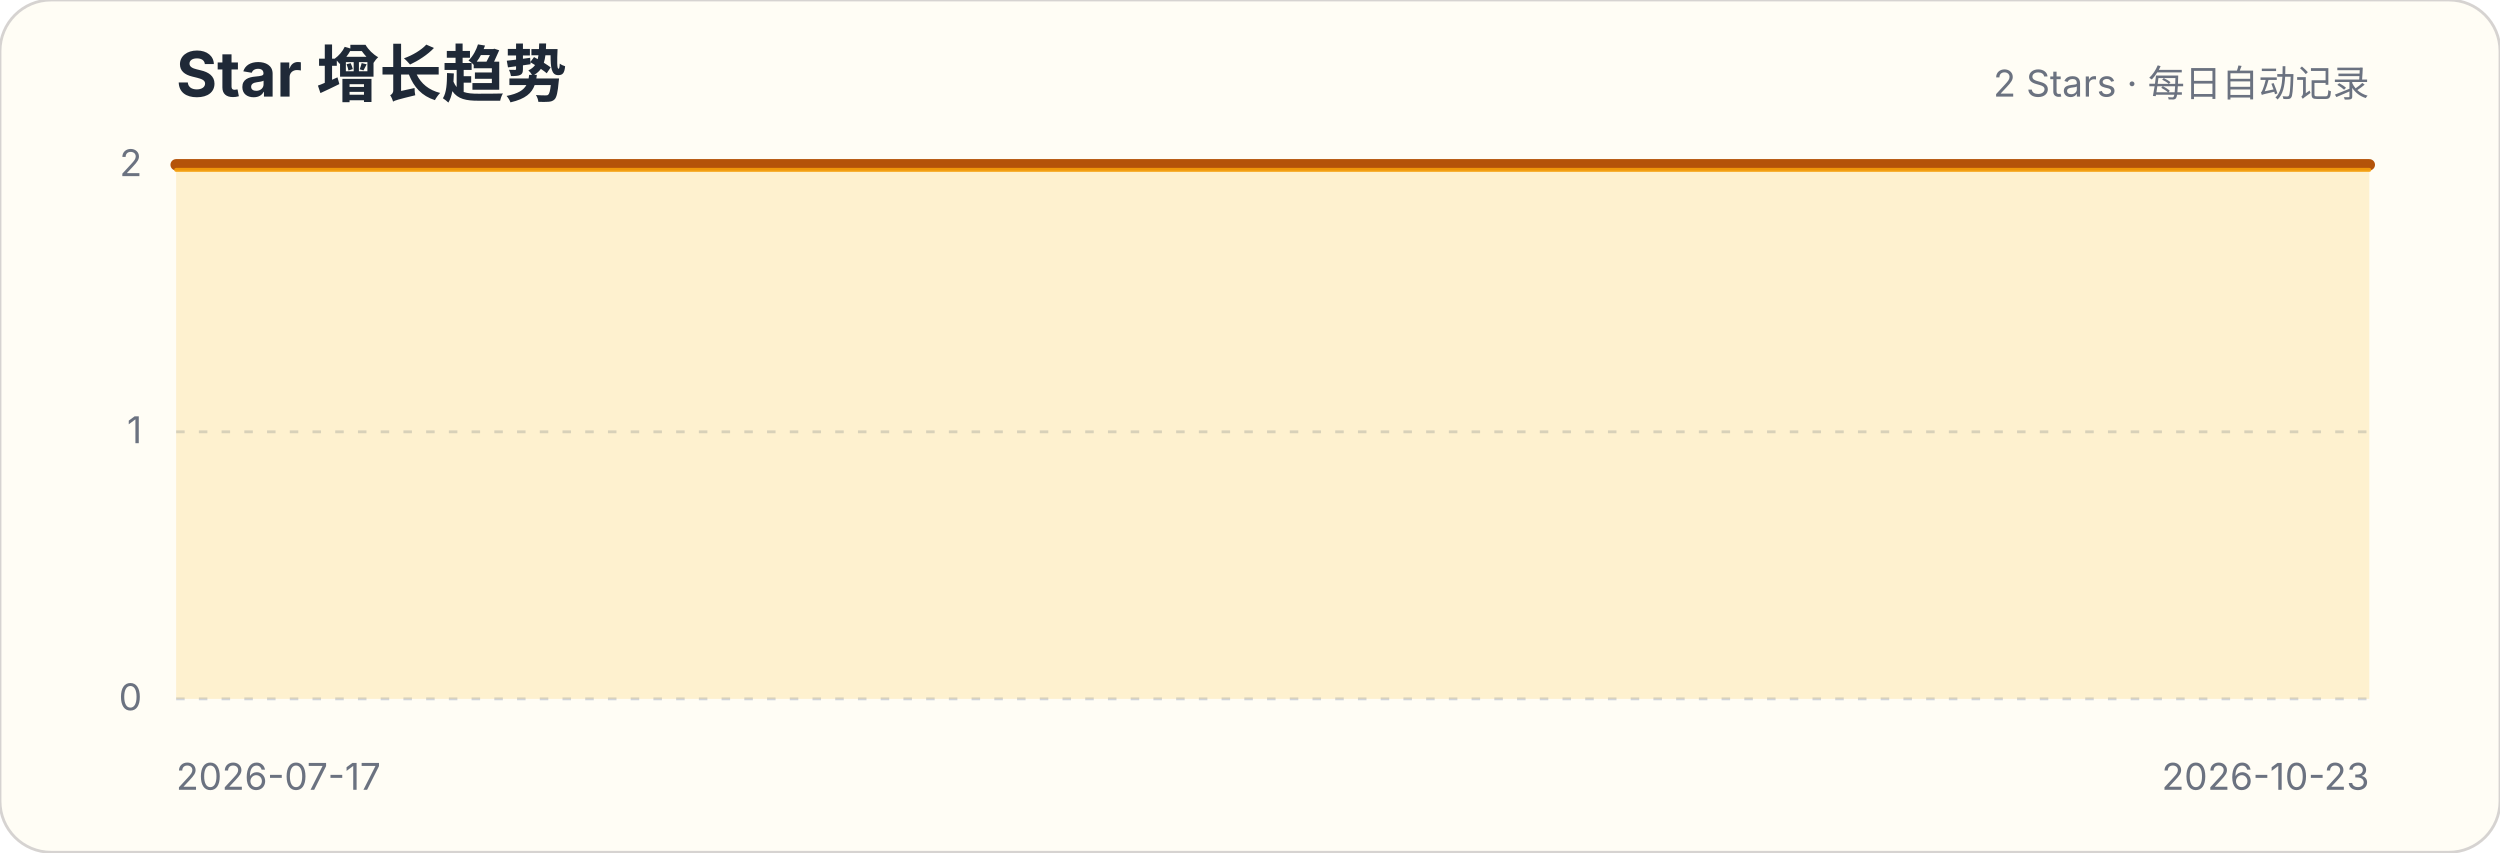
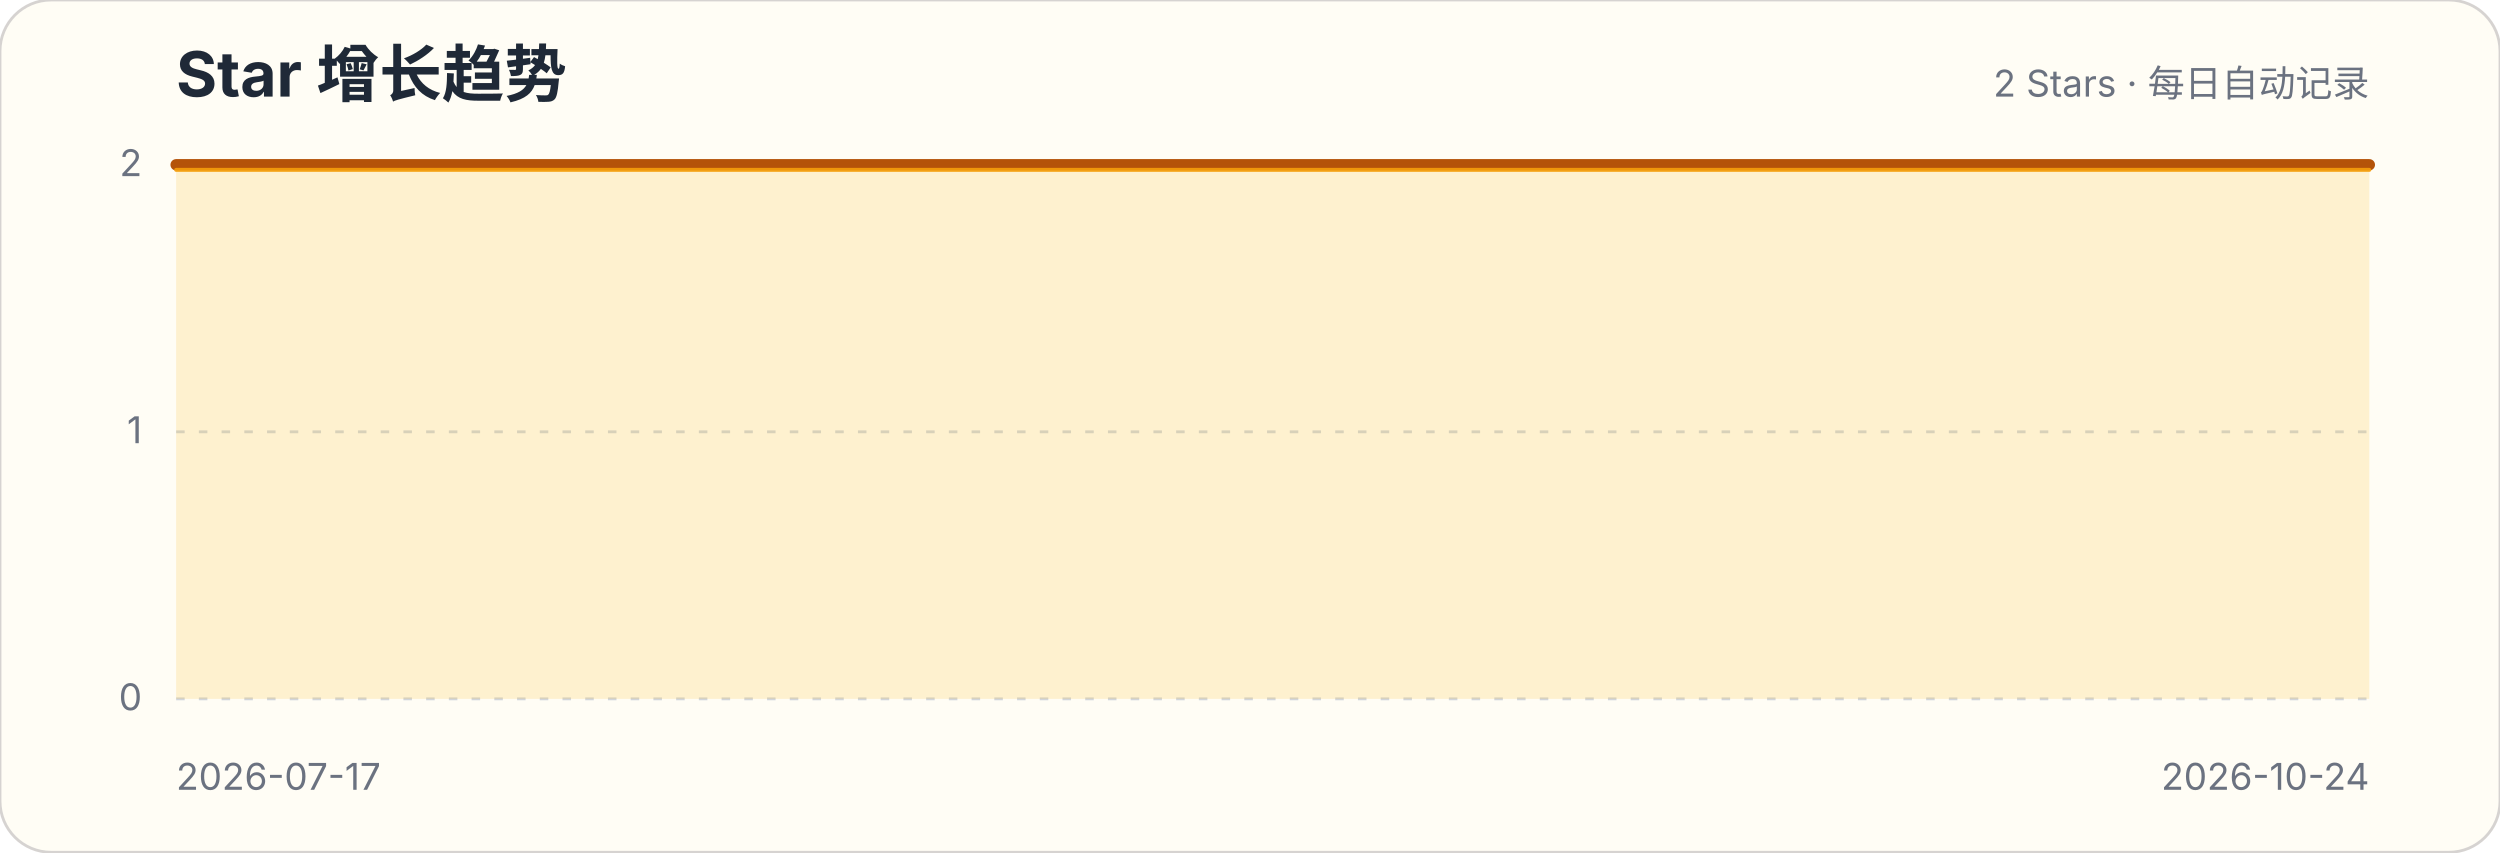
<svg xmlns="http://www.w3.org/2000/svg" width="880" height="300" viewBox="0 0 880 300" role="img" aria-labelledby="title description">
  <style>.title{font:700 22px -apple-system,BlinkMacSystemFont,"Segoe UI",sans-serif;fill:#1f2937}.subtitle,.axis{font:13px -apple-system,BlinkMacSystemFont,"Segoe UI",sans-serif;fill:#6b7280}.grid{stroke:#d1d5db;stroke-width:1;stroke-dasharray:3 5}</style>
  <rect width="880" height="300" rx="18" fill="#fffdf5" stroke="#d6d3d1" />
  <text x="62" y="34" class="title">Star 增长趋势</text>
  <text x="834" y="34" class="subtitle" text-anchor="end">2 Stars · 每日自动记录</text>
  <g>
    <line x1="62" x2="834" y1="246" y2="246" class="grid" />
    <text x="50" y="250" class="axis" text-anchor="end">0</text>
  </g>
  <g>
    <line x1="62" x2="834" y1="152" y2="152" class="grid" />
    <text x="50" y="156" class="axis" text-anchor="end">1</text>
  </g>
  <g>
    <line x1="62" x2="834" y1="58" y2="58" class="grid" />
    <text x="50" y="62" class="axis" text-anchor="end">2</text>
  </g>
-   <path d="M62.0,58.0 L69.9,58.0 L77.8,58.0 L85.6,58.0 L93.5,58.0 L101.4,58.0 L109.3,58.0 L117.1,58.0 L125.0,58.0 L132.9,58.0 L140.8,58.0 L148.7,58.0 L156.5,58.0 L164.4,58.0 L172.3,58.0 L180.2,58.0 L188.0,58.0 L195.9,58.0 L203.8,58.0 L211.7,58.0 L219.6,58.0 L227.4,58.0 L235.3,58.0 L243.2,58.0 L251.1,58.0 L258.9,58.0 L266.8,58.0 L274.7,58.0 L282.6,58.0 L290.4,58.0 L298.3,58.0 L306.2,58.0 L314.1,58.0 L322.0,58.0 L329.8,58.0 L337.7,58.0 L345.6,58.0 L353.5,58.0 L361.3,58.0 L369.2,58.0 L377.1,58.0 L385.0,58.0 L392.9,58.0 L400.7,58.0 L408.6,58.0 L416.5,58.0 L424.4,58.0 L432.2,58.0 L440.1,58.0 L448.0,58.0 L455.9,58.0 L463.8,58.0 L471.6,58.0 L479.5,58.0 L487.4,58.0 L495.3,58.0 L503.1,58.0 L511.0,58.0 L518.9,58.0 L526.8,58.0 L534.7,58.0 L542.5,58.0 L550.4,58.0 L558.3,58.0 L566.2,58.0 L574.0,58.0 L581.9,58.0 L589.8,58.0 L597.7,58.0 L605.6,58.0 L613.4,58.0 L621.3,58.0 L629.2,58.0 L637.1,58.0 L644.9,58.0 L652.8,58.0 L660.7,58.0 L668.6,58.0 L676.4,58.0 L684.3,58.0 L692.2,58.0 L700.1,58.0 L708.0,58.0 L715.8,58.0 L723.7,58.0 L731.6,58.0 L739.5,58.0 L747.3,58.0 L755.2,58.0 L763.1,58.0 L771.0,58.0 L778.9,58.0 L786.7,58.0 L794.6,58.0 L802.5,58.0 L810.4,58.0 L818.2,58.0 L826.1,58.0 L834.0,58.0 L834.0,246 L62,246 Z" fill="#fbbf24" fill-opacity=".18" />
-   <path d="M62.0,58.0 L69.9,58.0 L77.8,58.0 L85.6,58.0 L93.5,58.0 L101.4,58.0 L109.3,58.0 L117.1,58.0 L125.0,58.0 L132.9,58.0 L140.8,58.0 L148.7,58.0 L156.5,58.0 L164.4,58.0 L172.3,58.0 L180.2,58.0 L188.0,58.0 L195.9,58.0 L203.8,58.0 L211.7,58.0 L219.6,58.0 L227.4,58.0 L235.3,58.0 L243.2,58.0 L251.1,58.0 L258.9,58.0 L266.8,58.0 L274.7,58.0 L282.6,58.0 L290.4,58.0 L298.3,58.0 L306.2,58.0 L314.1,58.0 L322.0,58.0 L329.8,58.0 L337.7,58.0 L345.6,58.0 L353.5,58.0 L361.3,58.0 L369.2,58.0 L377.1,58.0 L385.0,58.0 L392.9,58.0 L400.7,58.0 L408.6,58.0 L416.5,58.0 L424.4,58.0 L432.2,58.0 L440.1,58.0 L448.0,58.0 L455.9,58.0 L463.8,58.0 L471.6,58.0 L479.5,58.0 L487.4,58.0 L495.3,58.0 L503.1,58.0 L511.0,58.0 L518.9,58.0 L526.8,58.0 L534.7,58.0 L542.5,58.0 L550.4,58.0 L558.3,58.0 L566.2,58.0 L574.0,58.0 L581.9,58.0 L589.8,58.0 L597.7,58.0 L605.6,58.0 L613.4,58.0 L621.3,58.0 L629.2,58.0 L637.1,58.0 L644.9,58.0 L652.8,58.0 L660.7,58.0 L668.6,58.0 L676.4,58.0 L684.3,58.0 L692.2,58.0 L700.1,58.0 L708.0,58.0 L715.8,58.0 L723.7,58.0 L731.6,58.0 L739.5,58.0 L747.3,58.0 L755.2,58.0 L763.1,58.0 L771.0,58.0 L778.9,58.0 L786.7,58.0 L794.6,58.0 L802.5,58.0 L810.4,58.0 L818.2,58.0 L826.1,58.0 L834.0,58.0" fill="none" stroke="#b45309" stroke-width="4" stroke-linecap="round" stroke-linejoin="round" />
-   <path d="M62.0,58.0 L69.9,58.0 L77.8,58.0 L85.6,58.0 L93.5,58.0 L101.4,58.0 L109.3,58.0 L117.1,58.0 L125.0,58.0 L132.9,58.0 L140.8,58.0 L148.7,58.0 L156.5,58.0 L164.4,58.0 L172.3,58.0 L180.2,58.0 L188.0,58.0 L195.9,58.0 L203.8,58.0 L211.7,58.0 L219.6,58.0 L227.4,58.0 L235.3,58.0 L243.2,58.0 L251.1,58.0 L258.9,58.0 L266.8,58.0 L274.7,58.0 L282.6,58.0 L290.4,58.0 L298.3,58.0 L306.2,58.0 L314.1,58.0 L322.0,58.0 L329.8,58.0 L337.7,58.0 L345.6,58.0 L353.5,58.0 L361.3,58.0 L369.2,58.0 L377.1,58.0 L385.0,58.0 L392.9,58.0 L400.7,58.0 L408.6,58.0 L416.5,58.0 L424.4,58.0 L432.2,58.0 L440.1,58.0 L448.0,58.0 L455.9,58.0 L463.8,58.0 L471.6,58.0 L479.5,58.0 L487.4,58.0 L495.3,58.0 L503.1,58.0 L511.0,58.0 L518.9,58.0 L526.8,58.0 L534.7,58.0 L542.5,58.0 L550.4,58.0 L558.3,58.0 L566.2,58.0 L574.0,58.0 L581.9,58.0 L589.8,58.0 L597.7,58.0 L605.6,58.0 L613.4,58.0 L621.3,58.0 L629.2,58.0 L637.1,58.0 L644.9,58.0 L652.8,58.0 L660.7,58.0 L668.6,58.0 L676.4,58.0 L684.3,58.0 L692.2,58.0 L700.1,58.0 L708.0,58.0 L715.8,58.0 L723.7,58.0 L731.6,58.0 L739.5,58.0 L747.3,58.0 L755.2,58.0 L763.1,58.0 L771.0,58.0 L778.9,58.0 L786.7,58.0 L794.6,58.0 L802.5,58.0 L810.4,58.0 L818.2,58.0 L826.1,58.0 L834.0,58.0" transform="translate(0,1.8)" fill="none" stroke="#f59e0b" stroke-width="1.4" stroke-linecap="round" stroke-linejoin="round" opacity=".9" />
+   <path d="M62.0,58.0 L69.8,58.0 L77.6,58.0 L85.4,58.0 L93.2,58.0 L101.0,58.0 L108.8,58.0 L116.6,58.0 L124.4,58.0 L132.2,58.0 L140.0,58.0 L147.8,58.0 L155.6,58.0 L163.4,58.0 L171.2,58.0 L179.0,58.0 L186.8,58.0 L194.6,58.0 L202.4,58.0 L210.2,58.0 L218.0,58.0 L225.8,58.0 L233.6,58.0 L241.4,58.0 L249.2,58.0 L256.9,58.0 L264.7,58.0 L272.5,58.0 L280.3,58.0 L288.1,58.0 L295.9,58.0 L303.7,58.0 L311.5,58.0 L319.3,58.0 L327.1,58.0 L334.9,58.0 L342.7,58.0 L350.5,58.0 L358.3,58.0 L366.1,58.0 L373.9,58.0 L381.7,58.0 L389.5,58.0 L397.3,58.0 L405.1,58.0 L412.9,58.0 L420.7,58.0 L428.5,58.0 L436.3,58.0 L444.1,58.0 L451.9,58.0 L459.7,58.0 L467.5,58.0 L475.3,58.0 L483.1,58.0 L490.9,58.0 L498.7,58.0 L506.5,58.0 L514.3,58.0 L522.1,58.0 L529.9,58.0 L537.7,58.0 L545.5,58.0 L553.3,58.0 L561.1,58.0 L568.9,58.0 L576.7,58.0 L584.5,58.0 L592.3,58.0 L600.1,58.0 L607.9,58.0 L615.7,58.0 L623.5,58.0 L631.3,58.0 L639.1,58.0 L646.8,58.0 L654.6,58.0 L662.4,58.0 L670.2,58.0 L678.0,58.0 L685.8,58.0 L693.6,58.0 L701.4,58.0 L709.2,58.0 L717.0,58.0 L724.8,58.0 L732.6,58.0 L740.4,58.0 L748.2,58.0 L756.0,58.0 L763.8,58.0 L771.6,58.0 L779.4,58.0 L787.2,58.0 L795.0,58.0 L802.8,58.0 L810.6,58.0 L818.4,58.0 L826.2,58.0 L834.0,58.0 L834.0,246 L62,246 Z" fill="#fbbf24" fill-opacity=".18" />
+   <path d="M62.0,58.0 L69.8,58.0 L77.6,58.0 L85.4,58.0 L93.2,58.0 L101.0,58.0 L108.8,58.0 L116.6,58.0 L124.4,58.0 L132.2,58.0 L140.0,58.0 L147.8,58.0 L155.6,58.0 L163.4,58.0 L171.2,58.0 L179.0,58.0 L186.8,58.0 L194.6,58.0 L202.4,58.0 L210.2,58.0 L218.0,58.0 L225.8,58.0 L233.6,58.0 L241.4,58.0 L249.2,58.0 L256.9,58.0 L264.7,58.0 L272.5,58.0 L280.3,58.0 L288.1,58.0 L295.9,58.0 L303.7,58.0 L311.5,58.0 L319.3,58.0 L327.1,58.0 L334.9,58.0 L342.7,58.0 L350.5,58.0 L358.3,58.0 L366.1,58.0 L373.9,58.0 L381.7,58.0 L389.5,58.0 L397.3,58.0 L405.1,58.0 L412.9,58.0 L420.7,58.0 L428.5,58.0 L436.3,58.0 L444.1,58.0 L451.9,58.0 L459.7,58.0 L467.5,58.0 L475.3,58.0 L483.1,58.0 L490.9,58.0 L498.7,58.0 L506.5,58.0 L514.3,58.0 L522.1,58.0 L529.9,58.0 L537.7,58.0 L545.5,58.0 L553.3,58.0 L561.1,58.0 L568.9,58.0 L576.7,58.0 L584.5,58.0 L592.3,58.0 L600.1,58.0 L607.9,58.0 L615.7,58.0 L623.5,58.0 L631.3,58.0 L639.1,58.0 L646.8,58.0 L654.6,58.0 L662.4,58.0 L670.2,58.0 L678.0,58.0 L685.8,58.0 L693.6,58.0 L701.4,58.0 L709.2,58.0 L717.0,58.0 L724.8,58.0 L732.6,58.0 L740.4,58.0 L748.2,58.0 L756.0,58.0 L763.8,58.0 L771.6,58.0 L779.4,58.0 L787.2,58.0 L795.0,58.0 L802.8,58.0 L810.6,58.0 L818.4,58.0 L826.2,58.0 L834.0,58.0" fill="none" stroke="#b45309" stroke-width="4" stroke-linecap="round" stroke-linejoin="round" />
+   <path d="M62.0,58.0 L69.8,58.0 L77.6,58.0 L85.4,58.0 L93.2,58.0 L101.0,58.0 L108.8,58.0 L116.6,58.0 L124.4,58.0 L132.2,58.0 L140.0,58.0 L147.8,58.0 L155.6,58.0 L163.4,58.0 L171.2,58.0 L179.0,58.0 L186.8,58.0 L194.6,58.0 L202.4,58.0 L210.2,58.0 L218.0,58.0 L225.8,58.0 L233.6,58.0 L241.4,58.0 L249.2,58.0 L256.9,58.0 L264.7,58.0 L272.5,58.0 L280.3,58.0 L288.1,58.0 L295.9,58.0 L303.7,58.0 L311.5,58.0 L319.3,58.0 L327.1,58.0 L334.9,58.0 L342.7,58.0 L350.5,58.0 L358.3,58.0 L366.1,58.0 L373.9,58.0 L381.7,58.0 L389.5,58.0 L397.3,58.0 L405.1,58.0 L412.9,58.0 L420.7,58.0 L428.5,58.0 L436.3,58.0 L444.1,58.0 L451.9,58.0 L459.7,58.0 L467.5,58.0 L475.3,58.0 L483.1,58.0 L490.9,58.0 L498.7,58.0 L506.5,58.0 L514.3,58.0 L522.1,58.0 L529.9,58.0 L537.7,58.0 L545.5,58.0 L553.3,58.0 L561.1,58.0 L568.9,58.0 L576.7,58.0 L584.5,58.0 L592.3,58.0 L600.1,58.0 L607.9,58.0 L615.7,58.0 L623.5,58.0 L631.3,58.0 L639.1,58.0 L646.8,58.0 L654.6,58.0 L662.4,58.0 L670.2,58.0 L678.0,58.0 L685.8,58.0 L693.6,58.0 L701.4,58.0 L709.2,58.0 L717.0,58.0 L724.8,58.0 L732.6,58.0 L740.4,58.0 L748.2,58.0 L756.0,58.0 L763.8,58.0 L771.6,58.0 L779.4,58.0 L787.2,58.0 L795.0,58.0 L802.8,58.0 L810.6,58.0 L818.4,58.0 L826.2,58.0 L834.0,58.0" transform="translate(0,1.8)" fill="none" stroke="#f59e0b" stroke-width="1.4" stroke-linecap="round" stroke-linejoin="round" opacity=".9" />
  <text x="62" y="278" class="axis">2026-07-17</text>
-   <text x="834" y="278" class="axis" text-anchor="end">2026-10-23</text>
+   <text x="834" y="278" class="axis" text-anchor="end">2026-10-24</text>
</svg>
